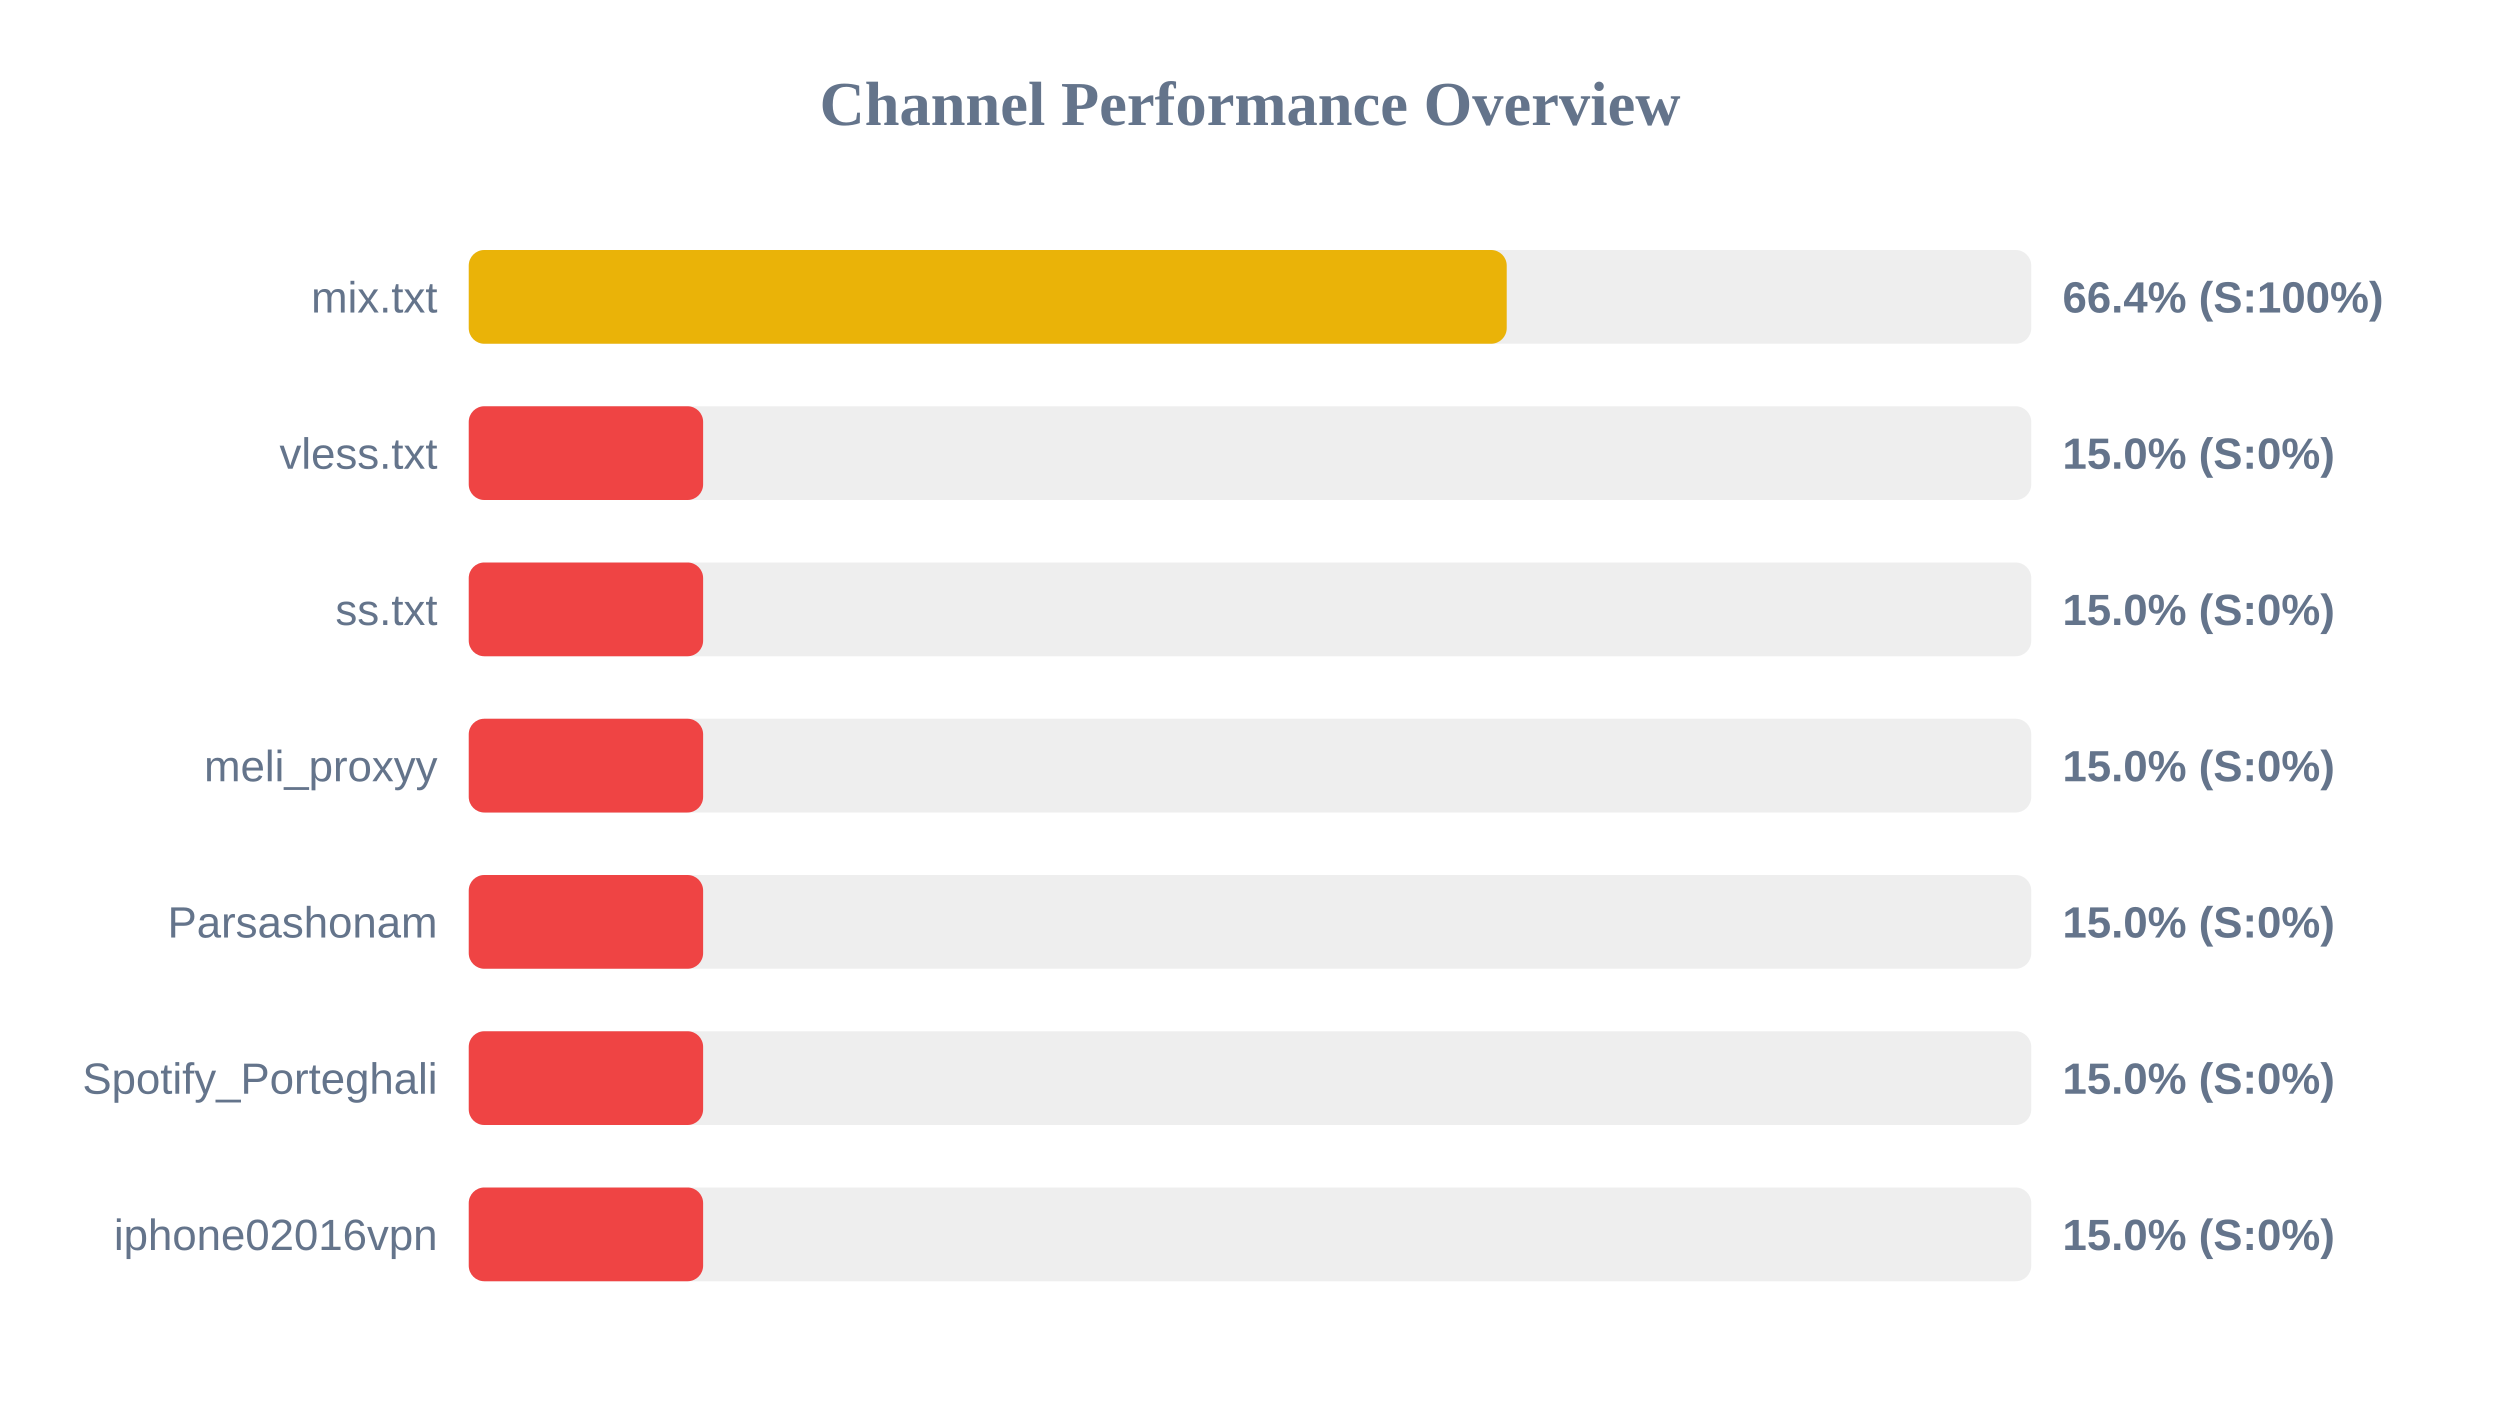
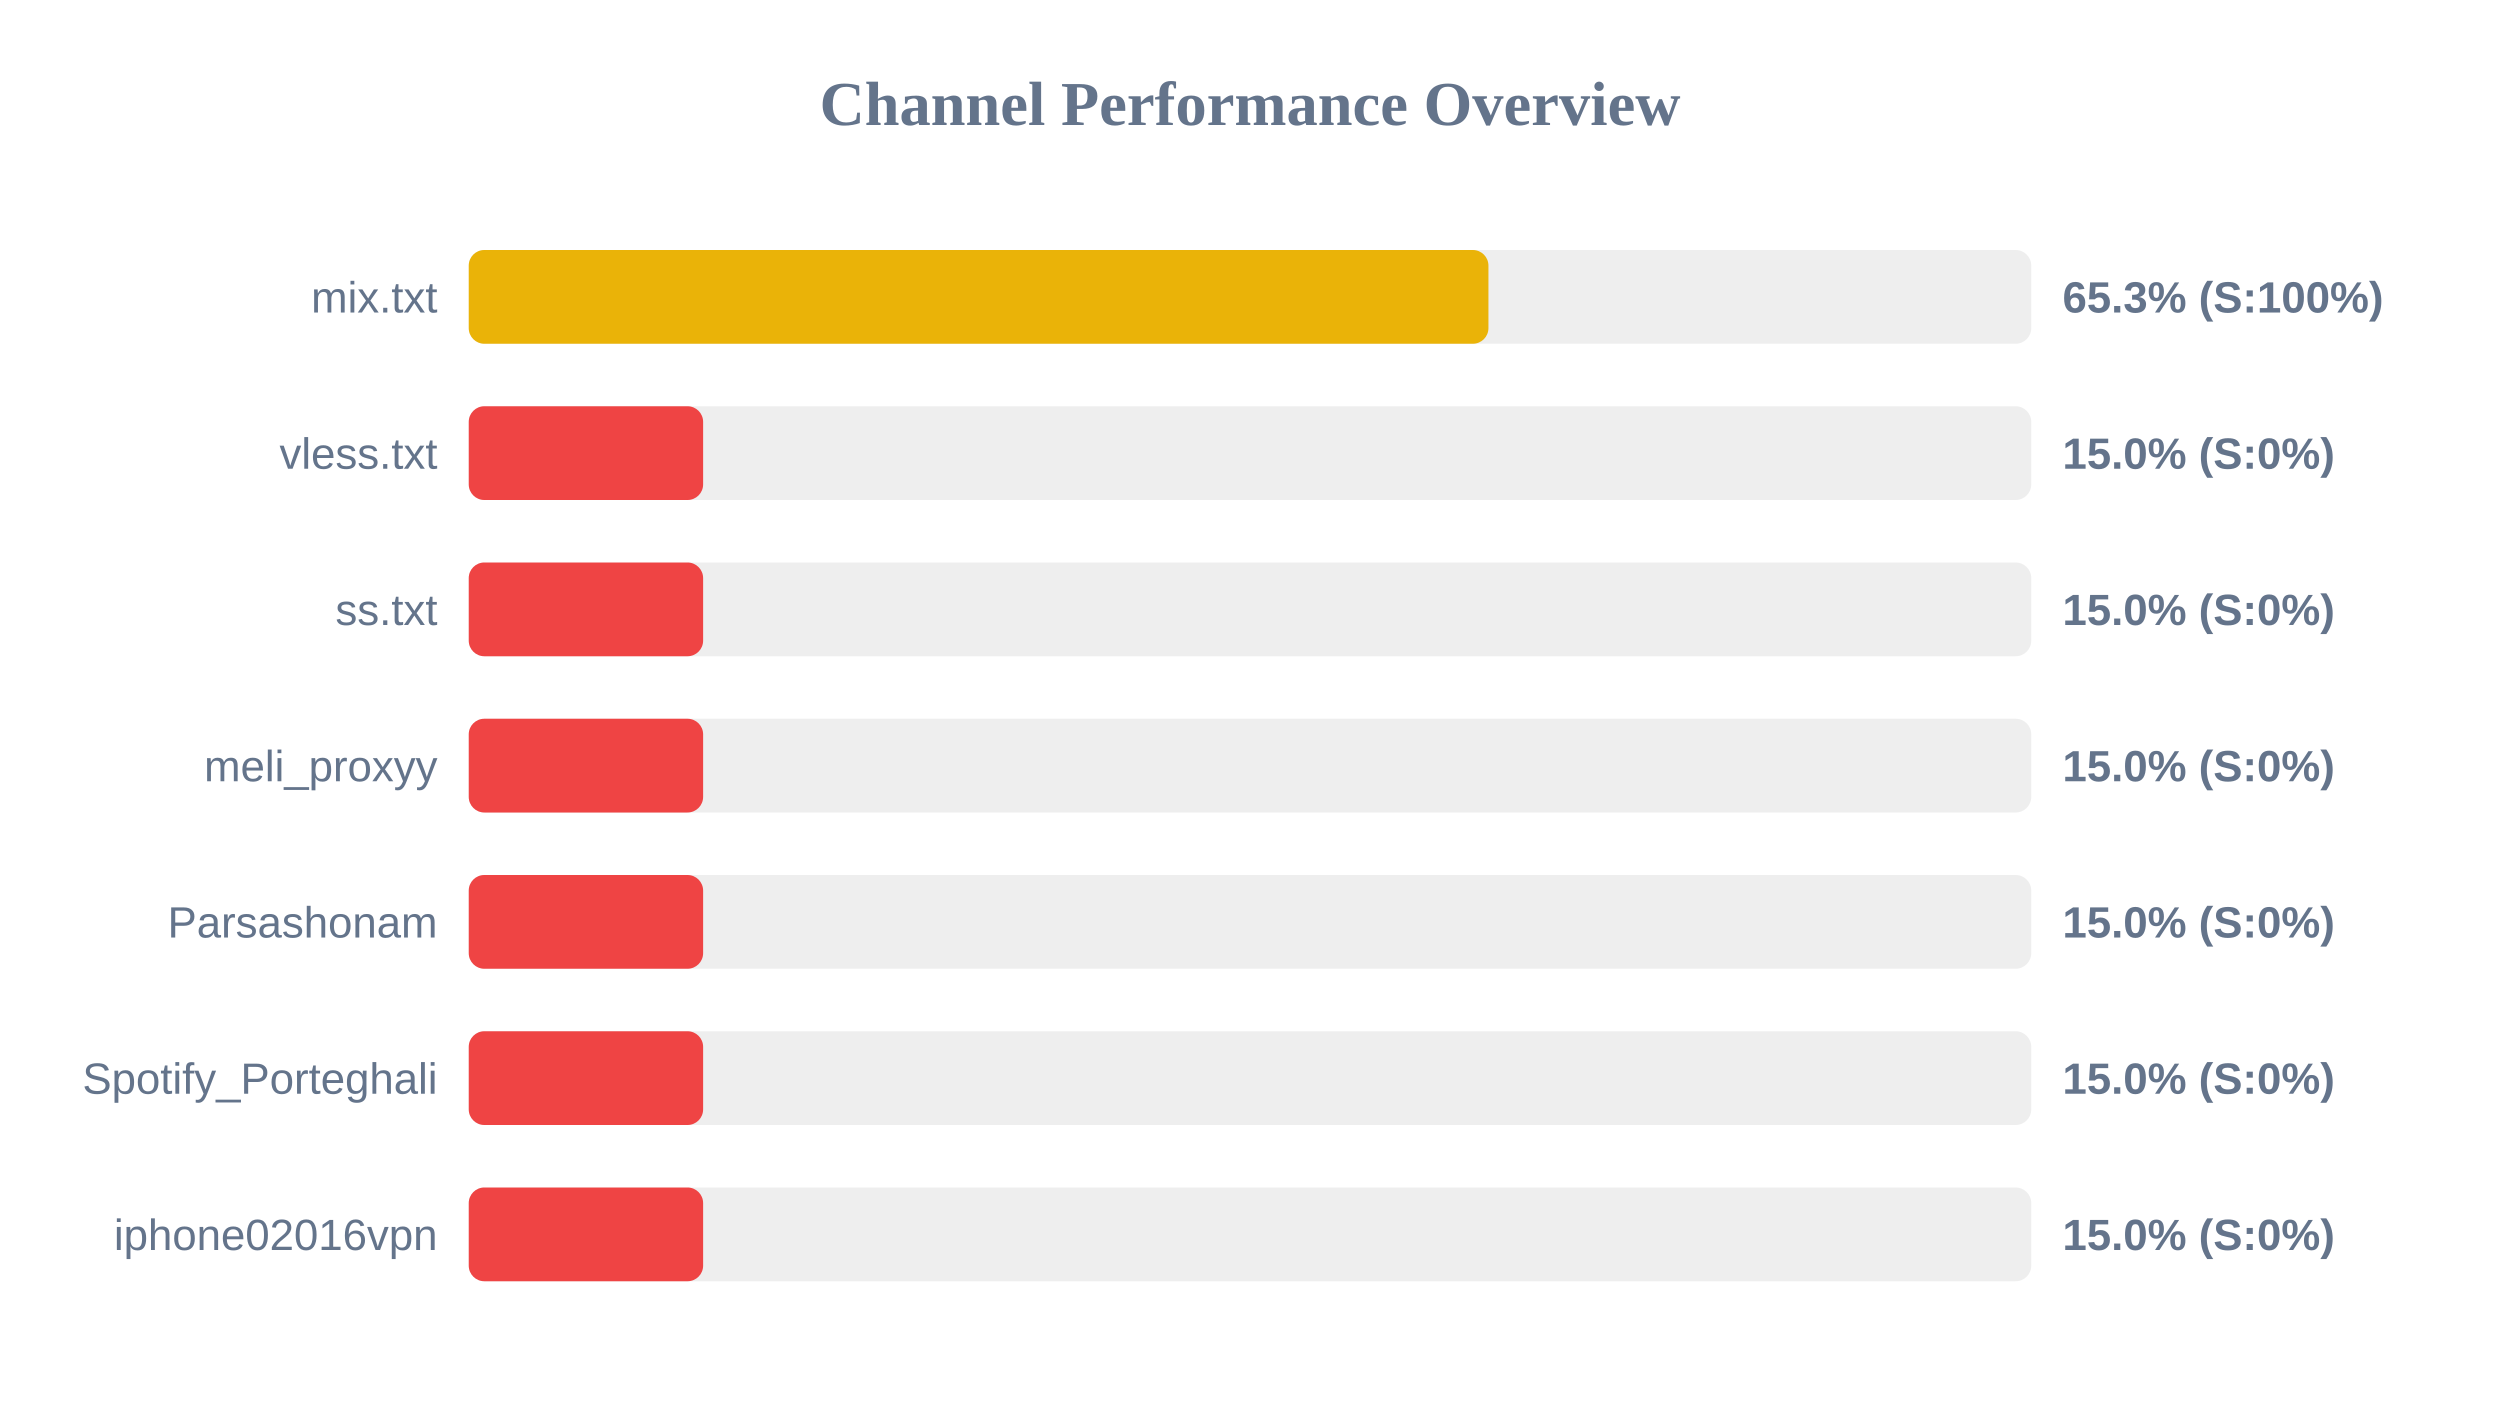
<svg xmlns="http://www.w3.org/2000/svg" width="800" height="450" version="1.1">
  <style>
        .row { font: 14px Arial; fill: #64748b; }
        .score { font: bold 14px Arial; fill: #64748b; }
    </style>
  <text x="400" y="40" text-anchor="middle" font-size="20px" font-weight="bold" fill="#64748b">Channel Performance Overview</text>
  <rect x="150" y="80" width="500" height="30" fill="#eee" rx="5" />
-   <rect x="150" y="80" width="332.15" height="30" fill="#eab308" rx="5" />
+   <rect x="150" y="80" width="326.3" height="30" fill="#eab308" rx="5" />
  <text x="140" y="100" text-anchor="end" class="row">mix.txt</text>
-   <text x="660" y="100" text-anchor="start" class="score">66.4% (S:100%)</text>
+   <text x="660" y="100" text-anchor="start" class="score">65.3% (S:100%)</text>
  <rect x="150" y="130" width="500" height="30" fill="#eee" rx="5" />
  <rect x="150" y="130" width="75.0" height="30" fill="#ef4444" rx="5" />
  <text x="140" y="150" text-anchor="end" class="row">vless.txt</text>
  <text x="660" y="150" text-anchor="start" class="score">15.0% (S:0%)</text>
  <rect x="150" y="180" width="500" height="30" fill="#eee" rx="5" />
  <rect x="150" y="180" width="75.0" height="30" fill="#ef4444" rx="5" />
  <text x="140" y="200" text-anchor="end" class="row">ss.txt</text>
  <text x="660" y="200" text-anchor="start" class="score">15.0% (S:0%)</text>
  <rect x="150" y="230" width="500" height="30" fill="#eee" rx="5" />
  <rect x="150" y="230" width="75.0" height="30" fill="#ef4444" rx="5" />
  <text x="140" y="250" text-anchor="end" class="row">meli_proxyy</text>
  <text x="660" y="250" text-anchor="start" class="score">15.0% (S:0%)</text>
  <rect x="150" y="280" width="500" height="30" fill="#eee" rx="5" />
  <rect x="150" y="280" width="75.0" height="30" fill="#ef4444" rx="5" />
  <text x="140" y="300" text-anchor="end" class="row">Parsashonam</text>
  <text x="660" y="300" text-anchor="start" class="score">15.0% (S:0%)</text>
  <rect x="150" y="330" width="500" height="30" fill="#eee" rx="5" />
  <rect x="150" y="330" width="75.0" height="30" fill="#ef4444" rx="5" />
  <text x="140" y="350" text-anchor="end" class="row">Spotify_Porteghali</text>
  <text x="660" y="350" text-anchor="start" class="score">15.0% (S:0%)</text>
  <rect x="150" y="380" width="500" height="30" fill="#eee" rx="5" />
  <rect x="150" y="380" width="75.0" height="30" fill="#ef4444" rx="5" />
  <text x="140" y="400" text-anchor="end" class="row">iphone02016vpn</text>
  <text x="660" y="400" text-anchor="start" class="score">15.0% (S:0%)</text>
</svg>
